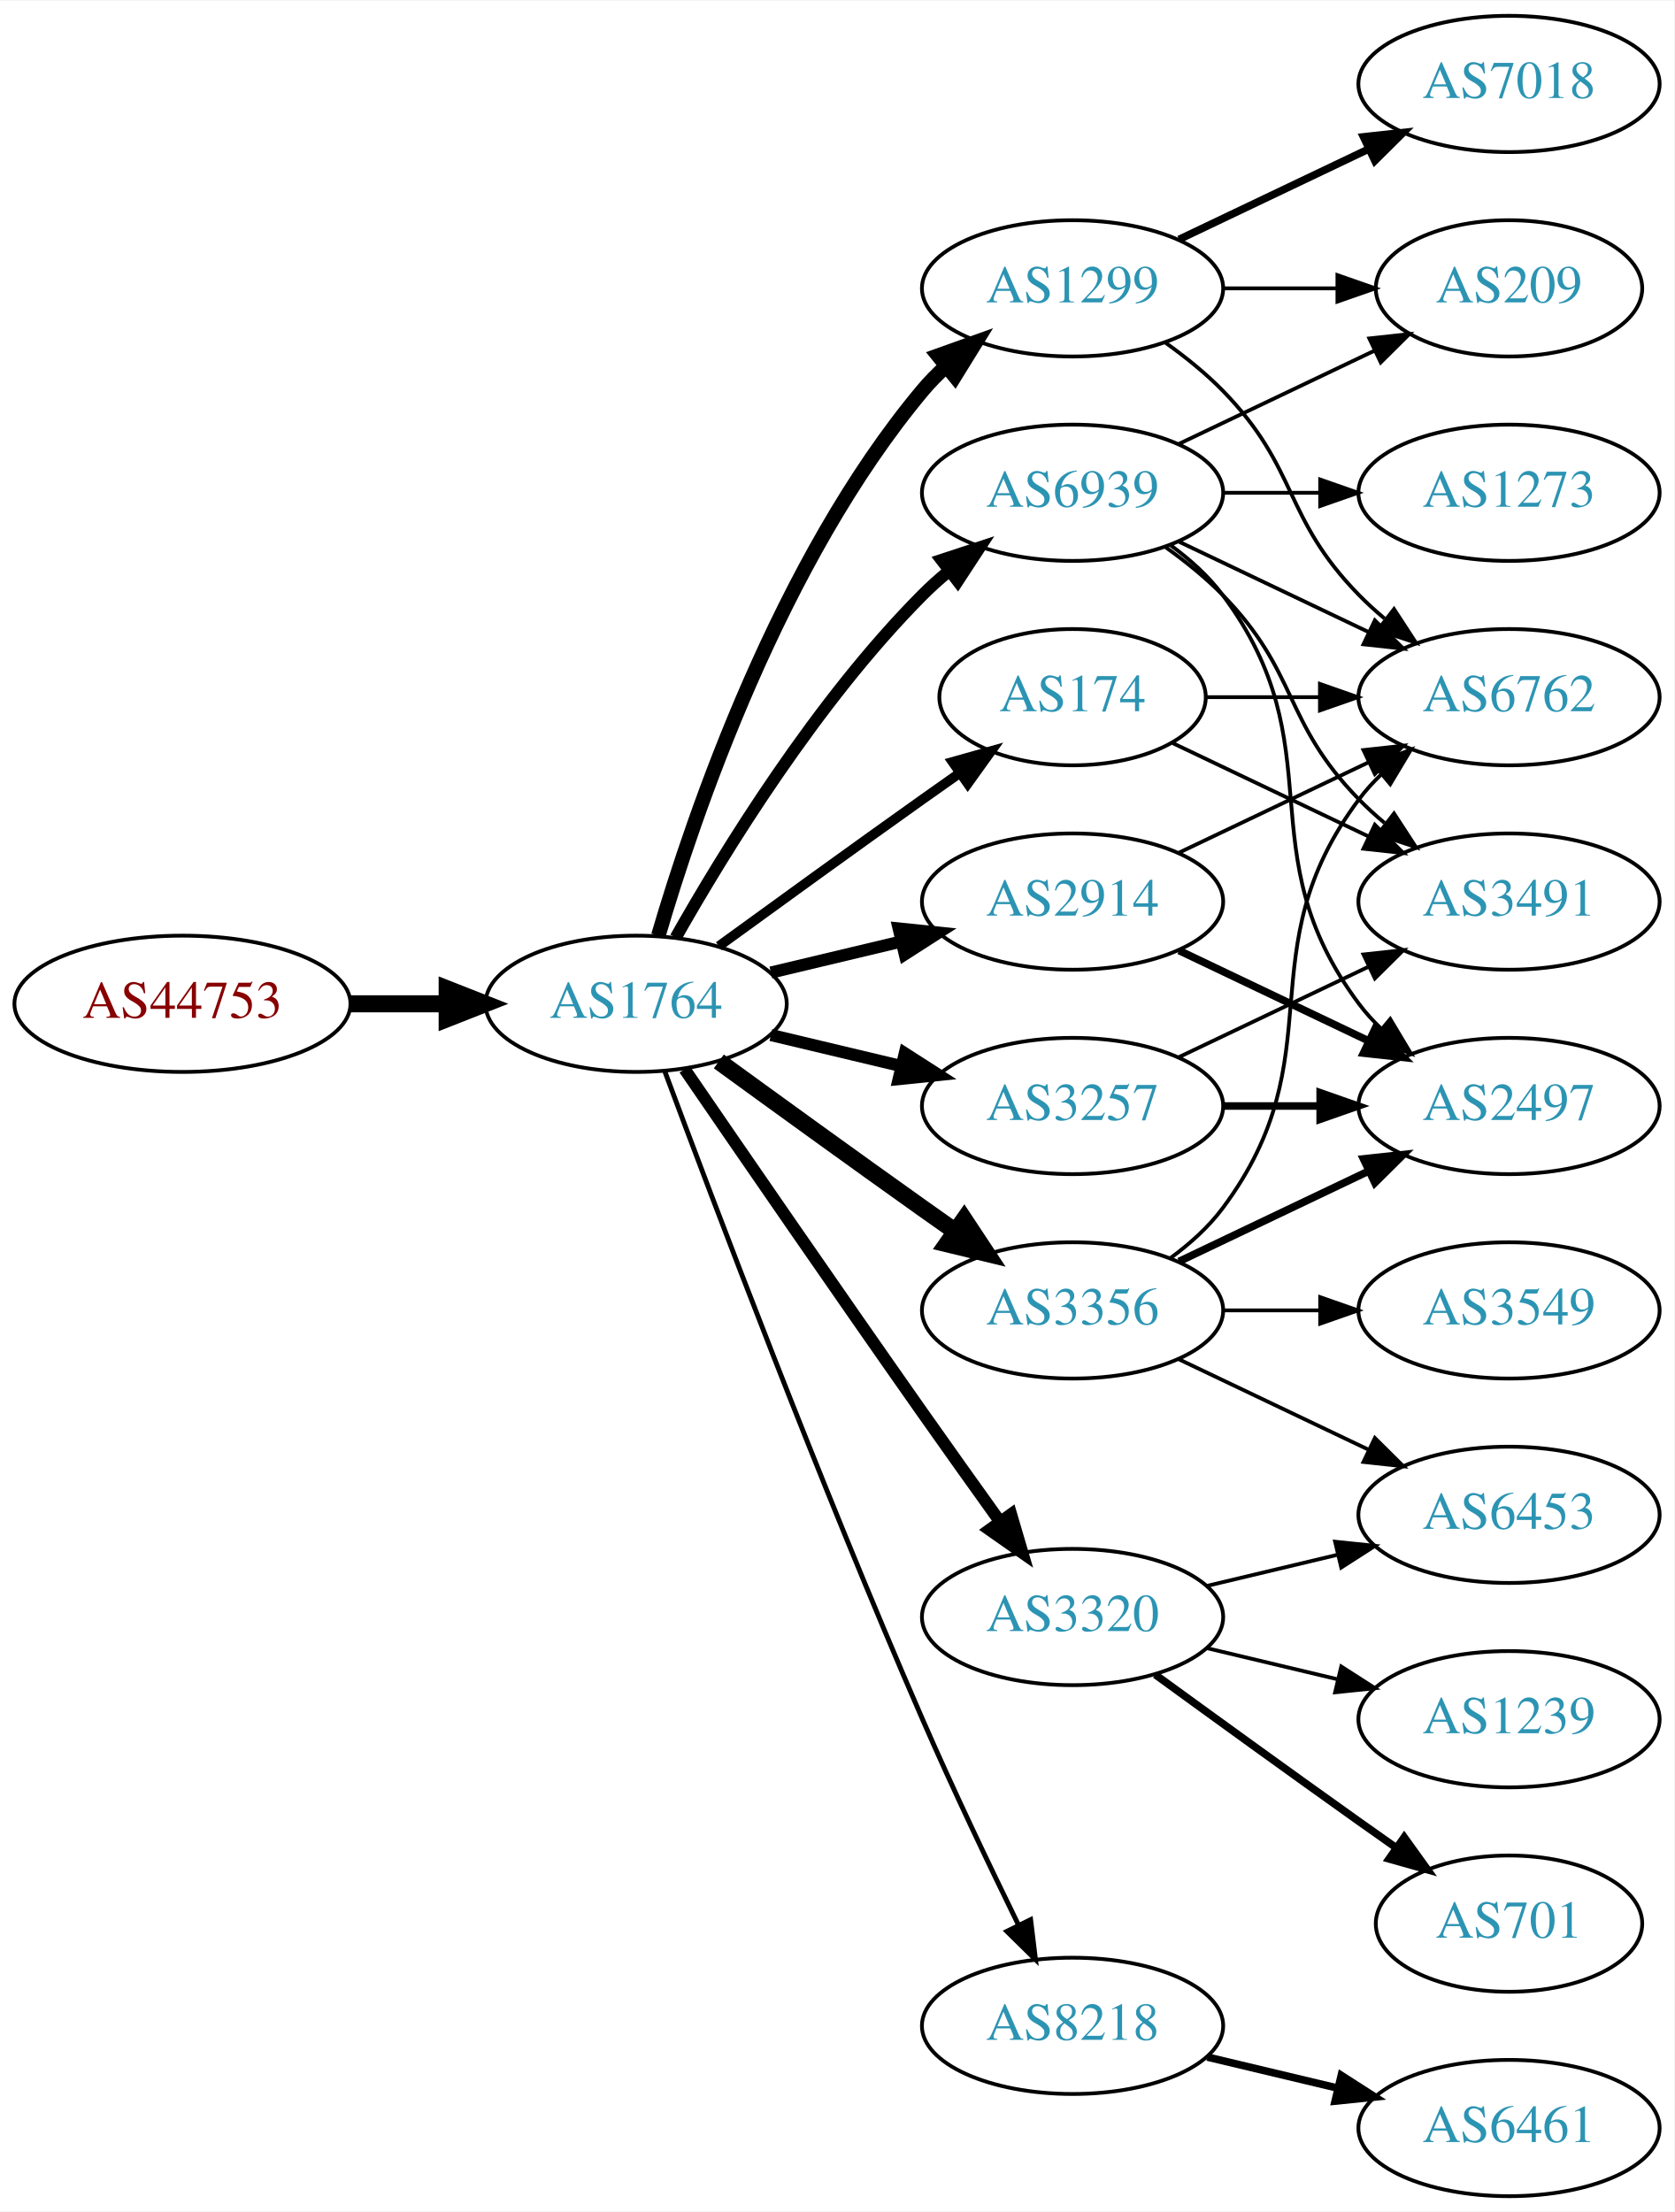
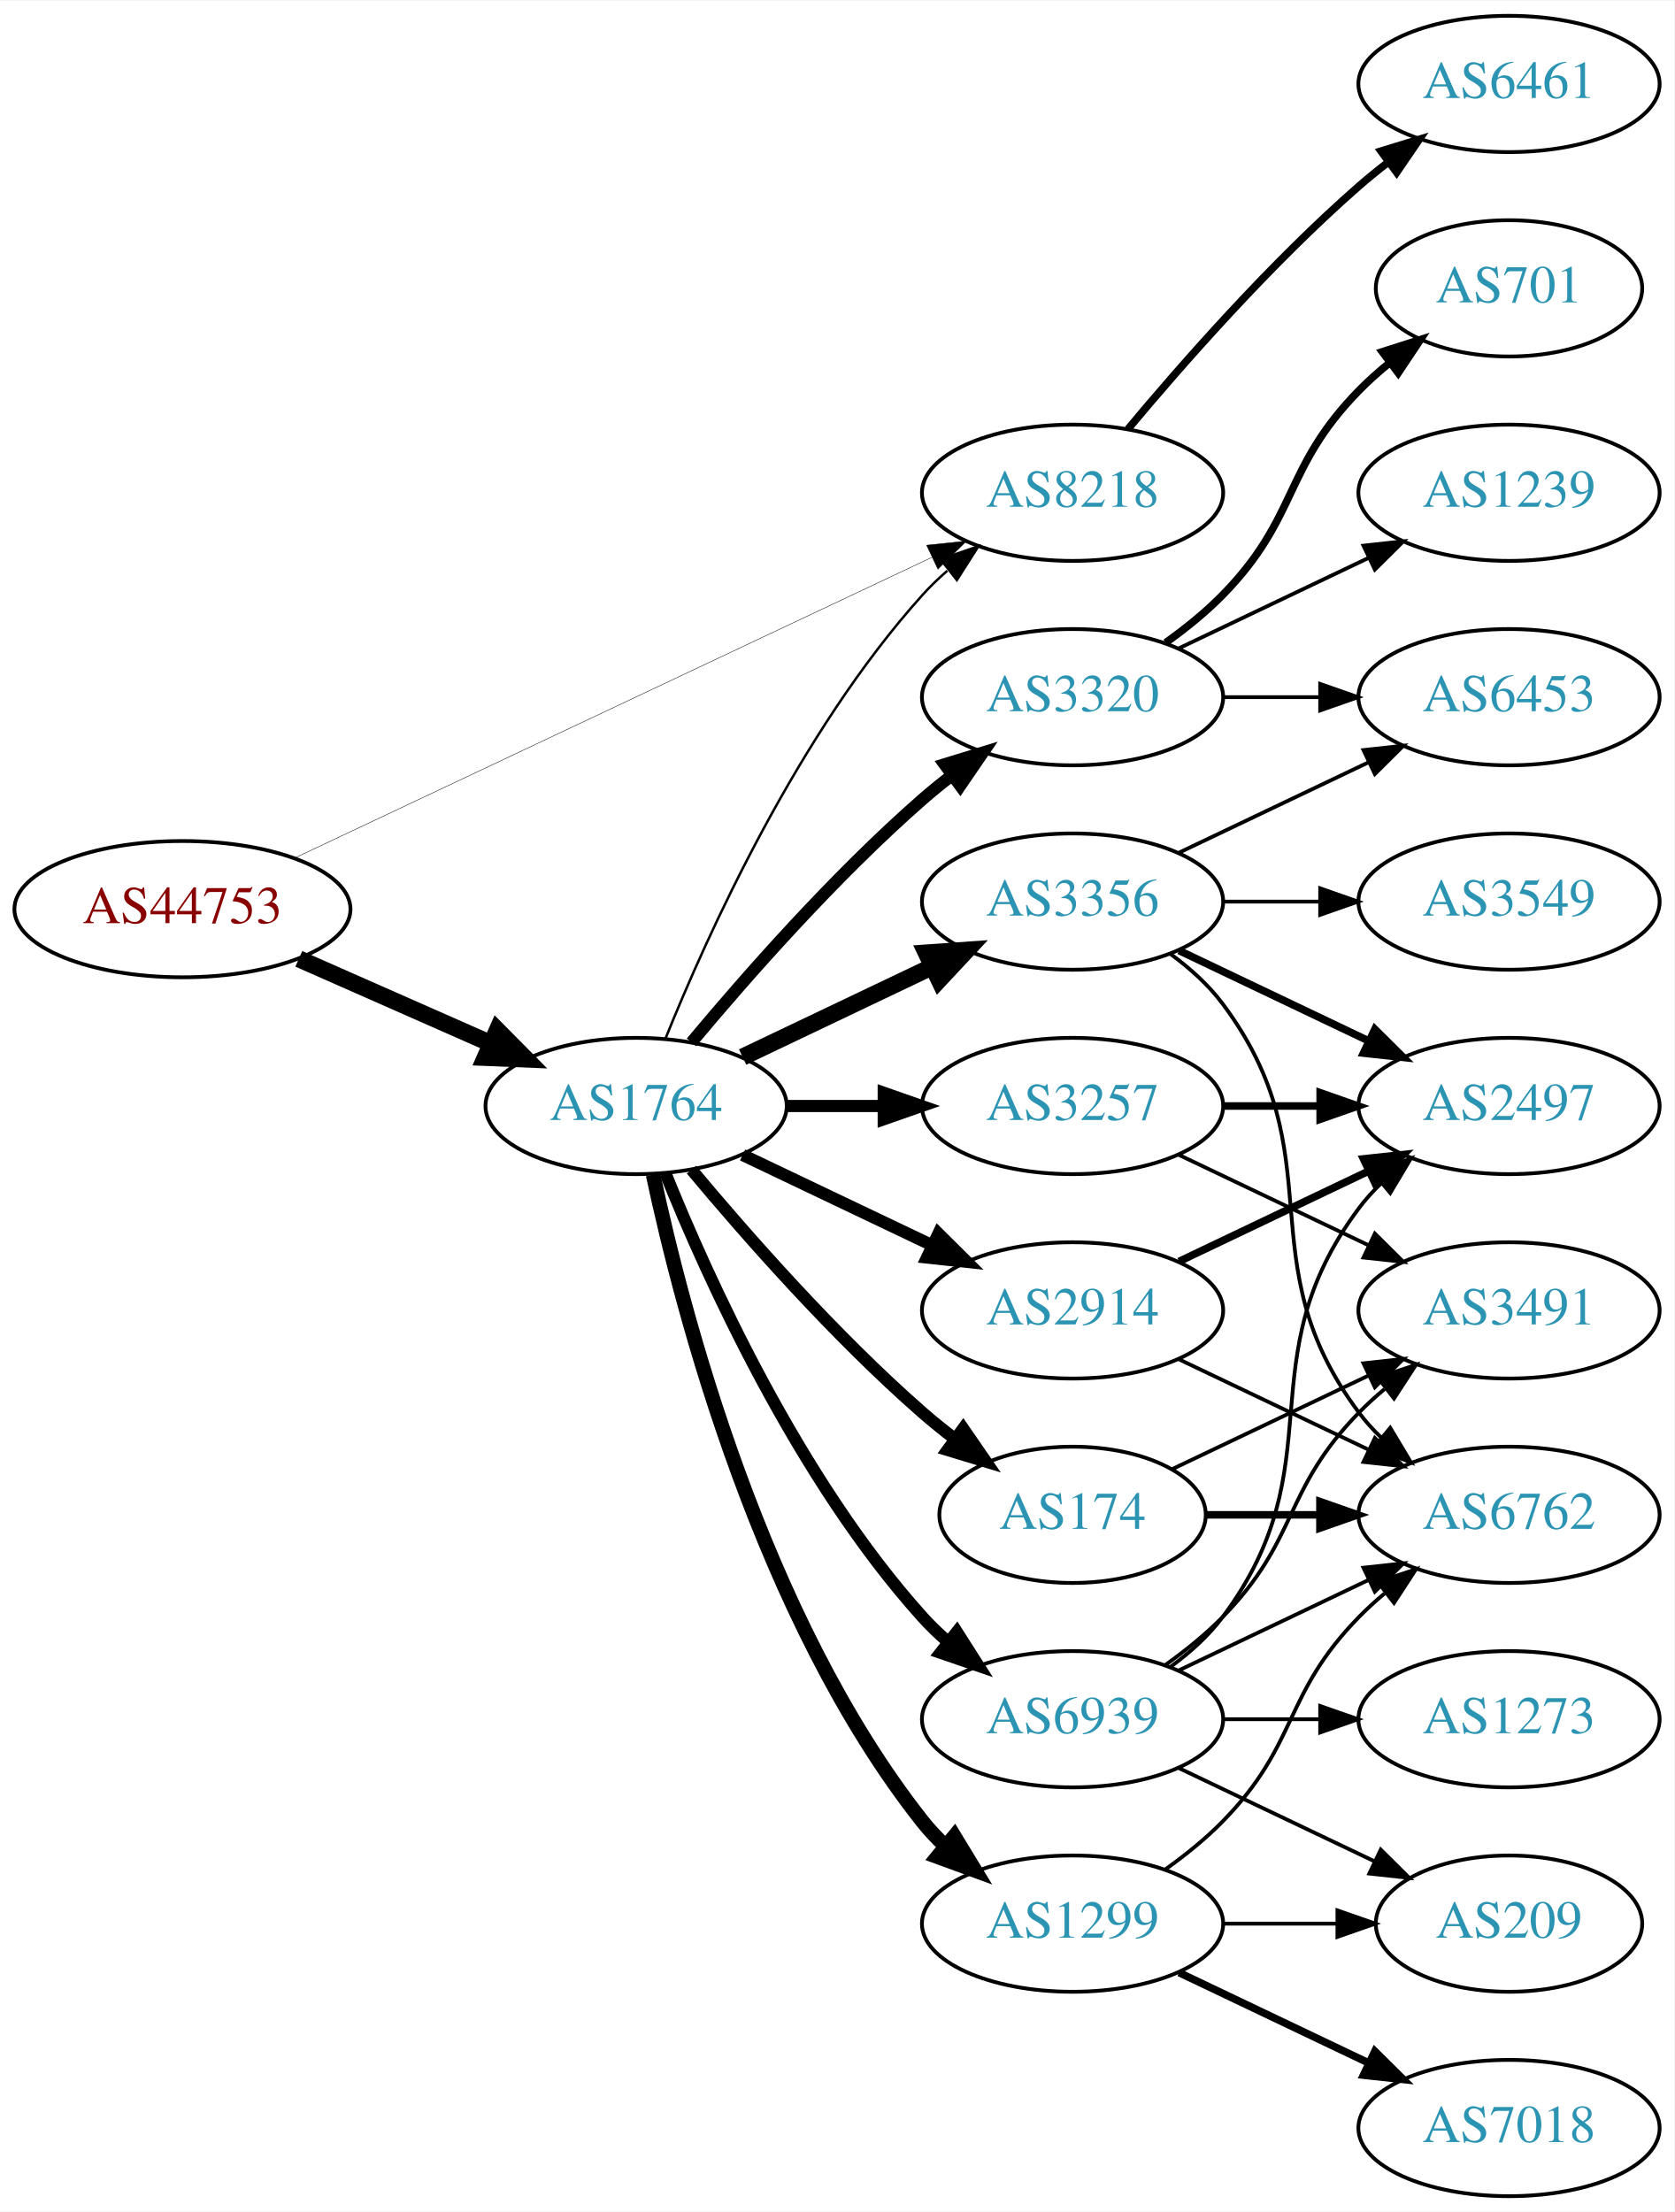
<svg xmlns="http://www.w3.org/2000/svg" xmlns:xlink="http://www.w3.org/1999/xlink" width="442pt" height="584pt" viewBox="0.00 0.00 442.27 584.00">
  <g id="graph0" class="graph" transform="scale(1 1) rotate(0) translate(4 580)">
    <polygon fill="white" stroke="none" points="-4,4 -4,-580 438.271,-580 438.271,4 -4,4" />
    <g id="node1" class="node">
      <g id="a_node1">
        <a xlink:href="/asn/44753" xlink:title="AS44753 ~ Bacher Systems EDV GmbH [AT]">
-           <ellipse fill="#ffffff" stroke="black" cx="44.196" cy="-315" rx="44.393" ry="18" />
-           <text text-anchor="middle" x="44.196" y="-311.3" font-family="Times,serif" font-size="14.00" fill="#880000">AS44753</text>
+           <ellipse fill="#ffffff" stroke="black" cx="44.196" cy="-340" rx="44.393" ry="18" />
+           <text text-anchor="middle" x="44.196" y="-336.3" font-family="Times,serif" font-size="14.00" fill="#880000">AS44753</text>
        </a>
      </g>
    </g>
    <g id="node2" class="node">
      <g id="a_node2">
        <a xlink:href="/asn/1764" xlink:title="AS1764 ~ NEXTLAYER-AS [AT]">
-           <ellipse fill="#ffffff" stroke="black" cx="164.039" cy="-315" rx="39.794" ry="18" />
-           <text text-anchor="middle" x="164.039" y="-311.3" font-family="Times,serif" font-size="14.00" fill="#2c94b3">AS1764</text>
+           <ellipse fill="#ffffff" stroke="black" cx="164.039" cy="-288" rx="39.794" ry="18" />
+           <text text-anchor="middle" x="164.039" y="-284.3" font-family="Times,serif" font-size="14.00" fill="#2c94b3">AS1764</text>
        </a>
      </g>
    </g>
    <g id="edge1" class="edge">
-       <path fill="none" stroke="black" stroke-width="4.5" d="M88.407,-315C96.72,-315 105.482,-315 113.965,-315" />
-       <polygon fill="black" stroke="black" stroke-width="4.5" points="114.123,-318.938 124.123,-315 114.123,-311.063 114.123,-318.938" />
+       <path fill="none" stroke="black" stroke-width="4.5" d="M74.933,-326.878C90.322,-320.087 109.265,-311.729 125.637,-304.504" />
+       <polygon fill="black" stroke="black" stroke-width="4.5" points="127.375,-308.041 134.934,-300.402 124.196,-300.836 127.375,-308.041" />
    </g>
    <g id="node3" class="node">
      <g id="a_node3">
-         <a xlink:href="/asn/3356" xlink:title="AS3356 ~ Level 3 Parent, LLC [US]">
-           <ellipse fill="#ffffff" stroke="black" cx="279.332" cy="-234" rx="39.794" ry="18" />
-           <text text-anchor="middle" x="279.332" y="-230.3" font-family="Times,serif" font-size="14.00" fill="#2c94b3">AS3356</text>
+         <a xlink:href="/asn/8218" xlink:title="AS8218 ~ legacy Neotelecoms [FR]">
+           <ellipse fill="#ffffff" stroke="black" cx="279.332" cy="-450" rx="39.794" ry="18" />
+           <text text-anchor="middle" x="279.332" y="-446.3" font-family="Times,serif" font-size="14.00" fill="#2c94b3">AS8218</text>
        </a>
      </g>
    </g>
    <g id="edge2" class="edge">
-       <path fill="none" stroke="black" stroke-width="4.5" d="M185.887,-299.778C200.821,-288.909 221.435,-273.975 239.685,-261 242.506,-258.995 245.449,-256.915 248.397,-254.841" />
-       <polygon fill="black" stroke="black" stroke-width="4.5" points="250.694,-258.039 256.621,-249.074 246.173,-251.591 250.694,-258.039" />
+       <path fill="none" stroke="black" stroke-width="0.115" d="M73.783,-353.488C116.213,-373.508 195.824,-411.07 242.223,-432.963" />
+       <polygon fill="black" stroke="black" stroke-width="0.115" points="240.78,-436.152 251.317,-437.254 243.767,-429.821 240.78,-436.152" />
+     </g>
+     <g id="edge10" class="edge">
+       <path fill="none" stroke="black" stroke-width="0.643" d="M171.786,-305.787C182.837,-333.243 206.891,-386.578 239.685,-423 241.688,-425.224 243.906,-427.363 246.239,-429.397" />
+       <polygon fill="black" stroke="black" stroke-width="0.643" points="244.437,-432.433 254.458,-435.873 248.769,-426.935 244.437,-432.433" />
    </g>
    <g id="node4" class="node">
      <g id="a_node4">
-         <a xlink:href="/asn/1299" xlink:title="AS1299 ~ Telia Carrier [EU]">
-           <ellipse fill="#ffffff" stroke="black" cx="279.332" cy="-504" rx="39.794" ry="18" />
-           <text text-anchor="middle" x="279.332" y="-500.3" font-family="Times,serif" font-size="14.00" fill="#2c94b3">AS1299</text>
+         <a xlink:href="/asn/3356" xlink:title="AS3356 ~ Level 3 Parent, LLC [US]">
+           <ellipse fill="#ffffff" stroke="black" cx="279.332" cy="-342" rx="39.794" ry="18" />
+           <text text-anchor="middle" x="279.332" y="-338.3" font-family="Times,serif" font-size="14.00" fill="#2c94b3">AS3356</text>
        </a>
      </g>
    </g>
    <g id="edge3" class="edge">
-       <path fill="none" stroke="black" stroke-width="3.857" d="M169.913,-333.002C179.227,-364.844 202.043,-431.981 239.685,-477 241.555,-479.237 243.654,-481.374 245.88,-483.396" />
-       <polygon fill="black" stroke="black" stroke-width="3.857" points="243.823,-486.234 253.799,-489.804 248.227,-480.793 243.823,-486.234" />
+       <path fill="none" stroke="black" stroke-width="4.5" d="M192.175,-300.934C207.169,-308.081 225.99,-317.052 242.213,-324.785" />
+       <polygon fill="black" stroke="black" stroke-width="4.5" points="240.695,-328.423 251.417,-329.171 244.084,-321.314 240.695,-328.423" />
    </g>
    <g id="node5" class="node">
      <g id="a_node5">
        <a xlink:href="/asn/3257" xlink:title="AS3257 ~ GTT [DE]">
          <ellipse fill="#ffffff" stroke="black" cx="279.332" cy="-288" rx="39.794" ry="18" />
          <text text-anchor="middle" x="279.332" y="-284.3" font-family="Times,serif" font-size="14.00" fill="#2c94b3">AS3257</text>
        </a>
      </g>
    </g>
    <g id="edge4" class="edge">
-       <path fill="none" stroke="black" stroke-width="3.214" d="M199.646,-306.752C210.517,-304.162 222.671,-301.265 234.114,-298.538" />
-       <polygon fill="black" stroke="black" stroke-width="3.214" points="235.02,-301.92 243.936,-296.197 233.397,-295.111 235.02,-301.92" />
+       <path fill="none" stroke="black" stroke-width="3.214" d="M203.711,-288C211.914,-288 220.678,-288 229.21,-288" />
+       <polygon fill="black" stroke="black" stroke-width="3.214" points="229.449,-291.5 239.449,-288 229.449,-284.5 229.449,-291.5" />
    </g>
    <g id="node6" class="node">
      <g id="a_node6">
        <a xlink:href="/asn/2914" xlink:title="AS2914 ~ NTT America, Inc. [US]">
-           <ellipse fill="#ffffff" stroke="black" cx="279.332" cy="-342" rx="39.794" ry="18" />
-           <text text-anchor="middle" x="279.332" y="-338.3" font-family="Times,serif" font-size="14.00" fill="#2c94b3">AS2914</text>
+           <ellipse fill="#ffffff" stroke="black" cx="279.332" cy="-234" rx="39.794" ry="18" />
+           <text text-anchor="middle" x="279.332" y="-230.3" font-family="Times,serif" font-size="14.00" fill="#2c94b3">AS2914</text>
        </a>
      </g>
    </g>
    <g id="edge5" class="edge">
-       <path fill="none" stroke="black" stroke-width="3.214" d="M199.646,-323.248C210.517,-325.838 222.671,-328.735 234.114,-331.462" />
-       <polygon fill="black" stroke="black" stroke-width="3.214" points="233.397,-334.889 243.936,-333.803 235.02,-328.08 233.397,-334.889" />
+       <path fill="none" stroke="black" stroke-width="3.214" d="M192.175,-275.066C207.169,-267.919 225.99,-258.948 242.213,-251.215" />
+       <polygon fill="black" stroke="black" stroke-width="3.214" points="243.895,-254.291 251.417,-246.829 240.884,-247.972 243.895,-254.291" />
    </g>
    <g id="node7" class="node">
      <g id="a_node7">
-         <a xlink:href="/asn/3320" xlink:title="AS3320 ~ DTAG [DE]">
-           <ellipse fill="#ffffff" stroke="black" cx="279.332" cy="-153" rx="39.794" ry="18" />
-           <text text-anchor="middle" x="279.332" y="-149.3" font-family="Times,serif" font-size="14.00" fill="#2c94b3">AS3320</text>
+         <a xlink:href="/asn/174" xlink:title="AS174 ~ Cogent Communications [US]">
+           <ellipse fill="#ffffff" stroke="black" cx="279.332" cy="-180" rx="35.194" ry="18" />
+           <text text-anchor="middle" x="279.332" y="-176.3" font-family="Times,serif" font-size="14.00" fill="#2c94b3">AS174</text>
        </a>
      </g>
    </g>
    <g id="edge6" class="edge">
-       <path fill="none" stroke="black" stroke-width="3.214" d="M176.846,-297.731C191.489,-276.358 217.262,-238.88 239.685,-207 246.32,-197.567 253.67,-187.261 260.164,-178.205" />
-       <polygon fill="black" stroke="black" stroke-width="3.214" points="263.085,-180.138 266.076,-169.974 257.399,-176.054 263.085,-180.138" />
+       <path fill="none" stroke="black" stroke-width="3.214" d="M178.669,-271.183C192.951,-254.071 216.498,-227.255 239.685,-207 242.355,-204.668 245.228,-202.352 248.158,-200.114" />
+       <polygon fill="black" stroke="black" stroke-width="3.214" points="250.436,-202.784 256.449,-194.061 246.309,-197.13 250.436,-202.784" />
    </g>
    <g id="node8" class="node">
      <g id="a_node8">
-         <a xlink:href="/asn/8218" xlink:title="AS8218 ~ legacy Neotelecoms [FR]">
-           <ellipse fill="#ffffff" stroke="black" cx="279.332" cy="-45" rx="39.794" ry="18" />
-           <text text-anchor="middle" x="279.332" y="-41.3" font-family="Times,serif" font-size="14.00" fill="#2c94b3">AS8218</text>
+         <a xlink:href="/asn/1299" xlink:title="AS1299 ~ Telia Carrier [EU]">
+           <ellipse fill="#ffffff" stroke="black" cx="279.332" cy="-72" rx="39.794" ry="18" />
+           <text text-anchor="middle" x="279.332" y="-68.3" font-family="Times,serif" font-size="14.00" fill="#2c94b3">AS1299</text>
        </a>
      </g>
    </g>
    <g id="edge7" class="edge">
-       <path fill="none" stroke="black" stroke-width="1.286" d="M171.632,-297.113C184.176,-263.364 212.644,-188.104 239.685,-126 247.669,-107.663 257.363,-87.351 265.044,-71.654" />
-       <polygon fill="black" stroke="black" stroke-width="1.286" points="268.257,-73.053 269.534,-62.536 261.976,-69.961 268.257,-73.053" />
+       <path fill="none" stroke="black" stroke-width="3.857" d="M168.529,-269.84C176.16,-233.97 197.152,-152.845 239.685,-99 241.493,-96.712 243.545,-94.538 245.74,-92.49" />
+       <polygon fill="black" stroke="black" stroke-width="3.857" points="248.094,-95.086 253.6,-86.034 243.651,-89.677 248.094,-95.086" />
    </g>
    <g id="node9" class="node">
      <g id="a_node9">
-         <a xlink:href="/asn/174" xlink:title="AS174 ~ Cogent Communications [US]">
-           <ellipse fill="#ffffff" stroke="black" cx="279.332" cy="-396" rx="35.194" ry="18" />
-           <text text-anchor="middle" x="279.332" y="-392.3" font-family="Times,serif" font-size="14.00" fill="#2c94b3">AS174</text>
+         <a xlink:href="/asn/3320" xlink:title="AS3320 ~ DTAG [DE]">
+           <ellipse fill="#ffffff" stroke="black" cx="279.332" cy="-396" rx="39.794" ry="18" />
+           <text text-anchor="middle" x="279.332" y="-392.3" font-family="Times,serif" font-size="14.00" fill="#2c94b3">AS3320</text>
        </a>
      </g>
    </g>
    <g id="edge8" class="edge">
-       <path fill="none" stroke="black" stroke-width="2.571" d="M185.887,-330.222C200.821,-341.091 221.435,-356.025 239.685,-369 242.895,-371.282 246.264,-373.661 249.619,-376.018" />
-       <polygon fill="black" stroke="black" stroke-width="2.571" points="247.631,-378.899 257.83,-381.77 251.647,-373.166 247.631,-378.899" />
+       <path fill="none" stroke="black" stroke-width="3.214" d="M178.669,-304.817C192.951,-321.929 216.498,-348.745 239.685,-369 242.151,-371.154 244.789,-373.294 247.487,-375.372" />
+       <polygon fill="black" stroke="black" stroke-width="3.214" points="245.512,-378.264 255.641,-381.37 249.66,-372.625 245.512,-378.264" />
    </g>
    <g id="node10" class="node">
      <g id="a_node10">
        <a xlink:href="/asn/6939" xlink:title="AS6939 ~ Hurricane Electric LLC [US]">
-           <ellipse fill="#ffffff" stroke="black" cx="279.332" cy="-450" rx="39.794" ry="18" />
-           <text text-anchor="middle" x="279.332" y="-446.3" font-family="Times,serif" font-size="14.00" fill="#2c94b3">AS6939</text>
+           <ellipse fill="#ffffff" stroke="black" cx="279.332" cy="-126" rx="39.794" ry="18" />
+           <text text-anchor="middle" x="279.332" y="-122.3" font-family="Times,serif" font-size="14.00" fill="#2c94b3">AS6939</text>
        </a>
      </g>
    </g>
    <g id="edge9" class="edge">
-       <path fill="none" stroke="black" stroke-width="3.214" d="M174.498,-332.49C187.28,-355.096 211.712,-394.886 239.685,-423 241.796,-425.121 244.092,-427.188 246.477,-429.171" />
-       <polygon fill="black" stroke="black" stroke-width="3.214" points="244.73,-432.242 254.793,-435.556 248.993,-426.69 244.73,-432.242" />
-     </g>
-     <g id="node12" class="node">
-       <g id="a_node12">
-         <a xlink:href="/asn/6762" xlink:title="AS6762 ~ TELECOM ITALIA SPARKLE S.p.A. [IT]">
-           <ellipse fill="#ffffff" stroke="black" cx="394.625" cy="-396" rx="39.794" ry="18" />
-           <text text-anchor="middle" x="394.625" y="-392.3" font-family="Times,serif" font-size="14.00" fill="#2c94b3">AS6762</text>
-         </a>
-       </g>
-     </g>
-     <g id="edge15" class="edge">
-       <path fill="none" stroke="black" d="M305.262,-247.882C310.338,-251.611 315.256,-256.016 318.978,-261 349.249,-301.542 324.707,-328.458 354.978,-369 356.723,-371.336 358.73,-373.545 360.893,-375.617" />
-       <polygon fill="black" stroke="black" points="358.771,-378.405 368.694,-382.118 363.253,-373.027 358.771,-378.405" />
-     </g>
-     <g id="node14" class="node">
-       <g id="a_node14">
+       <path fill="none" stroke="black" stroke-width="3.214" d="M171.786,-270.213C182.837,-242.757 206.891,-189.422 239.685,-153 241.688,-150.776 243.906,-148.637 246.239,-146.603" />
+       <polygon fill="black" stroke="black" stroke-width="3.214" points="248.769,-149.065 254.458,-140.127 244.437,-143.567 248.769,-149.065" />
+     </g>
+     <g id="node20" class="node">
+       <g id="a_node20">
+         <a xlink:href="/asn/6461" xlink:title="AS6461 ~ Zayo Bandwidth [US]">
+           <ellipse fill="#ffffff" stroke="black" cx="394.625" cy="-558" rx="39.794" ry="18" />
+           <text text-anchor="middle" x="394.625" y="-554.3" font-family="Times,serif" font-size="14.00" fill="#2c94b3">AS6461</text>
+         </a>
+       </g>
+     </g>
+     <g id="edge27" class="edge">
+       <path fill="none" stroke="black" stroke-width="2" d="M293.962,-466.817C308.244,-483.929 331.791,-510.745 354.978,-531 357.444,-533.154 360.082,-535.294 362.78,-537.372" />
+       <polygon fill="black" stroke="black" stroke-width="2" points="360.805,-540.264 370.934,-543.37 364.953,-534.625 360.805,-540.264" />
+     </g>
+     <g id="node11" class="node">
+       <g id="a_node11">
        <a xlink:href="/asn/2497" xlink:title="AS2497 ~ Internet Initiative Japan Inc. [JP]">
          <ellipse fill="#ffffff" stroke="black" cx="394.625" cy="-288" rx="39.794" ry="18" />
          <text text-anchor="middle" x="394.625" y="-284.3" font-family="Times,serif" font-size="14.00" fill="#2c94b3">AS2497</text>
        </a>
      </g>
    </g>
+     <g id="edge19" class="edge">
+       <path fill="none" stroke="black" stroke-width="2" d="M307.468,-329.066C322.462,-321.919 341.283,-312.948 357.506,-305.215" />
+       <polygon fill="black" stroke="black" stroke-width="2" points="359.188,-308.291 366.71,-300.829 356.177,-301.972 359.188,-308.291" />
+     </g>
+     <g id="node13" class="node">
+       <g id="a_node13">
+         <a xlink:href="/asn/6762" xlink:title="AS6762 ~ TELECOM ITALIA SPARKLE S.p.A. [IT]">
+           <ellipse fill="#ffffff" stroke="black" cx="394.625" cy="-180" rx="39.794" ry="18" />
+           <text text-anchor="middle" x="394.625" y="-176.3" font-family="Times,serif" font-size="14.00" fill="#2c94b3">AS6762</text>
+         </a>
+       </g>
+     </g>
+     <g id="edge20" class="edge">
+       <path fill="none" stroke="black" d="M305.262,-328.118C310.338,-324.389 315.256,-319.984 318.978,-315 349.249,-274.458 324.707,-247.542 354.978,-207 356.723,-204.664 358.73,-202.455 360.893,-200.383" />
+       <polygon fill="black" stroke="black" points="363.253,-202.973 368.694,-193.882 358.771,-197.595 363.253,-202.973" />
+     </g>
+     <g id="node14" class="node">
+       <g id="a_node14">
+         <a xlink:href="/asn/3549" xlink:title="AS3549 ~ Level 3 Parent, LLC [US]">
+           <ellipse fill="#ffffff" stroke="black" cx="394.625" cy="-342" rx="39.794" ry="18" />
+           <text text-anchor="middle" x="394.625" y="-338.3" font-family="Times,serif" font-size="14.00" fill="#2c94b3">AS3549</text>
+         </a>
+       </g>
+     </g>
    <g id="edge17" class="edge">
+       <path fill="none" stroke="black" d="M319.004,-342C327.207,-342 335.971,-342 344.503,-342" />
+       <polygon fill="black" stroke="black" points="344.742,-345.5 354.742,-342 344.742,-338.5 344.742,-345.5" />
+     </g>
+     <g id="node15" class="node">
+       <g id="a_node15">
+         <a xlink:href="/asn/6453" xlink:title="AS6453 ~ TATA COMMUNICATIONS (AMERICA) INC [US]">
+           <ellipse fill="#ffffff" stroke="black" cx="394.625" cy="-396" rx="39.794" ry="18" />
+           <text text-anchor="middle" x="394.625" y="-392.3" font-family="Times,serif" font-size="14.00" fill="#2c94b3">AS6453</text>
+         </a>
+       </g>
+     </g>
+     <g id="edge18" class="edge">
+       <path fill="none" stroke="black" d="M307.468,-354.934C322.462,-362.081 341.283,-371.052 357.506,-378.785" />
+       <polygon fill="black" stroke="black" points="356.177,-382.028 366.71,-383.171 359.188,-375.709 356.177,-382.028" />
+     </g>
+     <g id="edge11" class="edge">
+       <path fill="none" stroke="black" stroke-width="2" d="M319.004,-288C327.207,-288 335.971,-288 344.503,-288" />
+       <polygon fill="black" stroke="black" stroke-width="2" points="344.742,-291.5 354.742,-288 344.742,-284.5 344.742,-291.5" />
+     </g>
+     <g id="node12" class="node">
+       <g id="a_node12">
+         <a xlink:href="/asn/3491" xlink:title="AS3491 ~ PCCW Global, Inc. [US]">
+           <ellipse fill="#ffffff" stroke="black" cx="394.625" cy="-234" rx="39.794" ry="18" />
+           <text text-anchor="middle" x="394.625" y="-230.3" font-family="Times,serif" font-size="14.00" fill="#2c94b3">AS3491</text>
+         </a>
+       </g>
+     </g>
+     <g id="edge12" class="edge">
+       <path fill="none" stroke="black" d="M307.468,-275.066C322.462,-267.919 341.283,-258.948 357.506,-251.215" />
+       <polygon fill="black" stroke="black" points="359.188,-254.291 366.71,-246.829 356.177,-247.972 359.188,-254.291" />
+     </g>
+     <g id="edge13" class="edge">
      <path fill="none" stroke="black" stroke-width="2" d="M307.468,-246.934C322.462,-254.081 341.283,-263.052 357.506,-270.785" />
      <polygon fill="black" stroke="black" stroke-width="2" points="356.177,-274.028 366.71,-275.171 359.188,-267.709 356.177,-274.028" />
    </g>
+     <g id="edge14" class="edge">
+       <path fill="none" stroke="black" d="M307.468,-221.066C322.462,-213.919 341.283,-204.948 357.506,-197.215" />
+       <polygon fill="black" stroke="black" points="359.188,-200.291 366.71,-192.829 356.177,-193.972 359.188,-200.291" />
+     </g>
+     <g id="edge16" class="edge">
+       <path fill="none" stroke="black" d="M305.757,-192.119C321.059,-199.413 340.783,-208.814 357.665,-216.86" />
+       <polygon fill="black" stroke="black" points="356.172,-220.026 366.705,-221.169 359.184,-213.707 356.172,-220.026" />
+     </g>
+     <g id="edge15" class="edge">
+       <path fill="none" stroke="black" stroke-width="2" d="M314.631,-180C324.008,-180 334.358,-180 344.393,-180" />
+       <polygon fill="black" stroke="black" stroke-width="2" points="344.681,-183.5 354.681,-180 344.681,-176.5 344.681,-183.5" />
+     </g>
+     <g id="edge21" class="edge">
+       <path fill="none" stroke="black" d="M303.926,-86.389C309.182,-90.148 314.513,-94.437 318.978,-99 339.151,-119.617 334.806,-132.383 354.978,-153 357.071,-155.139 359.354,-157.218 361.731,-159.21" />
+       <polygon fill="black" stroke="black" points="359.974,-162.275 370.031,-165.611 364.249,-156.732 359.974,-162.275" />
+     </g>
    <g id="node16" class="node">
      <g id="a_node16">
-         <a xlink:href="/asn/3549" xlink:title="AS3549 ~ Level 3 Parent, LLC [US]">
-           <ellipse fill="#ffffff" stroke="black" cx="394.625" cy="-234" rx="39.794" ry="18" />
-           <text text-anchor="middle" x="394.625" y="-230.3" font-family="Times,serif" font-size="14.00" fill="#2c94b3">AS3549</text>
-         </a>
-       </g>
-     </g>
-     <g id="edge16" class="edge">
-       <path fill="none" stroke="black" d="M319.004,-234C327.207,-234 335.971,-234 344.503,-234" />
-       <polygon fill="black" stroke="black" points="344.742,-237.5 354.742,-234 344.742,-230.5 344.742,-237.5" />
+         <a xlink:href="/asn/7018" xlink:title="AS7018 ~ AT&amp;T Services, Inc. [US]">
+           <ellipse fill="#ffffff" stroke="black" cx="394.625" cy="-18" rx="39.794" ry="18" />
+           <text text-anchor="middle" x="394.625" y="-14.3" font-family="Times,serif" font-size="14.00" fill="#2c94b3">AS7018</text>
+         </a>
+       </g>
+     </g>
+     <g id="edge22" class="edge">
+       <path fill="none" stroke="black" stroke-width="2" d="M307.468,-59.066C322.462,-51.919 341.283,-42.948 357.506,-35.215" />
+       <polygon fill="black" stroke="black" stroke-width="2" points="359.188,-38.291 366.71,-30.829 356.177,-31.972 359.188,-38.291" />
    </g>
    <g id="node17" class="node">
      <g id="a_node17">
-         <a xlink:href="/asn/6453" xlink:title="AS6453 ~ TATA COMMUNICATIONS (AMERICA) INC [US]">
-           <ellipse fill="#ffffff" stroke="black" cx="394.625" cy="-180" rx="39.794" ry="18" />
-           <text text-anchor="middle" x="394.625" y="-176.3" font-family="Times,serif" font-size="14.00" fill="#2c94b3">AS6453</text>
-         </a>
-       </g>
-     </g>
-     <g id="edge18" class="edge">
-       <path fill="none" stroke="black" d="M307.468,-221.066C322.462,-213.919 341.283,-204.948 357.506,-197.215" />
-       <polygon fill="black" stroke="black" points="359.188,-200.291 366.71,-192.829 356.177,-193.972 359.188,-200.291" />
-     </g>
-     <g id="node11" class="node">
-       <g id="a_node11">
-         <a xlink:href="/asn/7018" xlink:title="AS7018 ~ AT&amp;T Services, Inc. [US]">
-           <ellipse fill="#ffffff" stroke="black" cx="394.625" cy="-558" rx="39.794" ry="18" />
-           <text text-anchor="middle" x="394.625" y="-554.3" font-family="Times,serif" font-size="14.00" fill="#2c94b3">AS7018</text>
-         </a>
-       </g>
-     </g>
-     <g id="edge10" class="edge">
-       <path fill="none" stroke="black" stroke-width="2" d="M307.468,-516.934C322.462,-524.081 341.283,-533.052 357.506,-540.785" />
-       <polygon fill="black" stroke="black" stroke-width="2" points="356.177,-544.028 366.71,-545.171 359.188,-537.709 356.177,-544.028" />
-     </g>
-     <g id="edge11" class="edge">
-       <path fill="none" stroke="black" d="M303.926,-489.611C309.182,-485.852 314.513,-481.563 318.978,-477 339.151,-456.383 334.806,-443.617 354.978,-423 357.071,-420.861 359.354,-418.782 361.731,-416.79" />
-       <polygon fill="black" stroke="black" points="364.249,-419.268 370.031,-410.389 359.974,-413.725 364.249,-419.268" />
-     </g>
-     <g id="node13" class="node">
-       <g id="a_node13">
        <a xlink:href="/asn/209" xlink:title="AS209 ~ CenturyLink Communications, LLC [US]">
-           <ellipse fill="#ffffff" stroke="black" cx="394.625" cy="-504" rx="35.194" ry="18" />
-           <text text-anchor="middle" x="394.625" y="-500.3" font-family="Times,serif" font-size="14.00" fill="#2c94b3">AS209</text>
-         </a>
-       </g>
-     </g>
-     <g id="edge12" class="edge">
-       <path fill="none" stroke="black" d="M319.004,-504C328.709,-504 339.2,-504 349.163,-504" />
-       <polygon fill="black" stroke="black" points="349.299,-507.5 359.299,-504 349.299,-500.5 349.299,-507.5" />
-     </g>
-     <g id="edge13" class="edge">
-       <path fill="none" stroke="black" stroke-width="2" d="M319.004,-288C327.207,-288 335.971,-288 344.503,-288" />
-       <polygon fill="black" stroke="black" stroke-width="2" points="344.742,-291.5 354.742,-288 344.742,-284.5 344.742,-291.5" />
-     </g>
-     <g id="node15" class="node">
-       <g id="a_node15">
-         <a xlink:href="/asn/3491" xlink:title="AS3491 ~ PCCW Global, Inc. [US]">
-           <ellipse fill="#ffffff" stroke="black" cx="394.625" cy="-342" rx="39.794" ry="18" />
-           <text text-anchor="middle" x="394.625" y="-338.3" font-family="Times,serif" font-size="14.00" fill="#2c94b3">AS3491</text>
-         </a>
-       </g>
-     </g>
-     <g id="edge14" class="edge">
-       <path fill="none" stroke="black" d="M307.468,-300.934C322.462,-308.081 341.283,-317.052 357.506,-324.785" />
-       <polygon fill="black" stroke="black" points="356.177,-328.028 366.71,-329.171 359.188,-321.709 356.177,-328.028" />
+           <ellipse fill="#ffffff" stroke="black" cx="394.625" cy="-72" rx="35.194" ry="18" />
+           <text text-anchor="middle" x="394.625" y="-68.3" font-family="Times,serif" font-size="14.00" fill="#2c94b3">AS209</text>
+         </a>
+       </g>
    </g>
    <g id="edge23" class="edge">
-       <path fill="none" stroke="black" d="M307.468,-354.934C322.462,-362.081 341.283,-371.052 357.506,-378.785" />
-       <polygon fill="black" stroke="black" points="356.177,-382.028 366.71,-383.171 359.188,-375.709 356.177,-382.028" />
-     </g>
-     <g id="edge22" class="edge">
-       <path fill="none" stroke="black" stroke-width="2" d="M307.468,-329.066C322.462,-321.919 341.283,-312.948 357.506,-305.215" />
-       <polygon fill="black" stroke="black" stroke-width="2" points="359.188,-308.291 366.71,-300.829 356.177,-301.972 359.188,-308.291" />
-     </g>
-     <g id="edge21" class="edge">
-       <path fill="none" stroke="black" d="M314.939,-161.248C325.81,-163.838 337.964,-166.735 349.407,-169.462" />
-       <polygon fill="black" stroke="black" points="348.69,-172.889 359.229,-171.803 350.313,-166.08 348.69,-172.889" />
+       <path fill="none" stroke="black" d="M319.004,-72C328.709,-72 339.2,-72 349.163,-72" />
+       <polygon fill="black" stroke="black" points="349.299,-75.5 359.299,-72 349.299,-68.5 349.299,-75.5" />
+     </g>
+     <g id="edge26" class="edge">
+       <path fill="none" stroke="black" d="M319.004,-396C327.207,-396 335.971,-396 344.503,-396" />
+       <polygon fill="black" stroke="black" points="344.742,-399.5 354.742,-396 344.742,-392.5 344.742,-399.5" />
    </g>
    <g id="node18" class="node">
      <g id="a_node18">
-         <a xlink:href="/asn/701" xlink:title="AS701 ~ UUNET [US]">
-           <ellipse fill="#ffffff" stroke="black" cx="394.625" cy="-72" rx="35.194" ry="18" />
-           <text text-anchor="middle" x="394.625" y="-68.3" font-family="Times,serif" font-size="14.00" fill="#2c94b3">AS701</text>
-         </a>
-       </g>
-     </g>
-     <g id="edge19" class="edge">
-       <path fill="none" stroke="black" stroke-width="2" d="M301.18,-137.778C316.114,-126.909 336.727,-111.975 354.978,-99 358.188,-96.718 361.557,-94.339 364.912,-91.982" />
-       <polygon fill="black" stroke="black" stroke-width="2" points="366.94,-94.834 373.123,-86.23 362.924,-89.101 366.94,-94.834" />
+         <a xlink:href="/asn/1239" xlink:title="AS1239 ~ Sprint [US]">
+           <ellipse fill="#ffffff" stroke="black" cx="394.625" cy="-450" rx="39.794" ry="18" />
+           <text text-anchor="middle" x="394.625" y="-446.3" font-family="Times,serif" font-size="14.00" fill="#2c94b3">AS1239</text>
+         </a>
+       </g>
+     </g>
+     <g id="edge24" class="edge">
+       <path fill="none" stroke="black" d="M307.468,-408.934C322.462,-416.081 341.283,-425.052 357.506,-432.785" />
+       <polygon fill="black" stroke="black" points="356.177,-436.028 366.71,-437.171 359.188,-429.709 356.177,-436.028" />
    </g>
    <g id="node19" class="node">
      <g id="a_node19">
-         <a xlink:href="/asn/1239" xlink:title="AS1239 ~ Sprint [US]">
-           <ellipse fill="#ffffff" stroke="black" cx="394.625" cy="-126" rx="39.794" ry="18" />
-           <text text-anchor="middle" x="394.625" y="-122.3" font-family="Times,serif" font-size="14.00" fill="#2c94b3">AS1239</text>
-         </a>
-       </g>
-     </g>
-     <g id="edge20" class="edge">
-       <path fill="none" stroke="black" d="M314.939,-144.752C325.81,-142.162 337.964,-139.265 349.407,-136.538" />
-       <polygon fill="black" stroke="black" points="350.313,-139.92 359.229,-134.197 348.69,-133.111 350.313,-139.92" />
-     </g>
-     <g id="node20" class="node">
-       <g id="a_node20">
-         <a xlink:href="/asn/6461" xlink:title="AS6461 ~ Zayo Bandwidth [US]">
-           <ellipse fill="#ffffff" stroke="black" cx="394.625" cy="-18" rx="39.794" ry="18" />
-           <text text-anchor="middle" x="394.625" y="-14.3" font-family="Times,serif" font-size="14.00" fill="#2c94b3">AS6461</text>
-         </a>
-       </g>
-     </g>
-     <g id="edge24" class="edge">
-       <path fill="none" stroke="black" stroke-width="2" d="M314.939,-36.752C325.81,-34.162 337.964,-31.265 349.407,-28.538" />
-       <polygon fill="black" stroke="black" stroke-width="2" points="350.313,-31.92 359.229,-26.197 348.69,-25.111 350.313,-31.92" />
-     </g>
-     <g id="edge26" class="edge">
-       <path fill="none" stroke="black" d="M314.631,-396C324.008,-396 334.358,-396 344.393,-396" />
-       <polygon fill="black" stroke="black" points="344.681,-399.5 354.681,-396 344.681,-392.5 344.681,-399.5" />
+         <a xlink:href="/asn/701" xlink:title="AS701 ~ UUNET [US]">
+           <ellipse fill="#ffffff" stroke="black" cx="394.625" cy="-504" rx="35.194" ry="18" />
+           <text text-anchor="middle" x="394.625" y="-500.3" font-family="Times,serif" font-size="14.00" fill="#2c94b3">AS701</text>
+         </a>
+       </g>
    </g>
    <g id="edge25" class="edge">
-       <path fill="none" stroke="black" d="M305.757,-383.881C321.059,-376.587 340.783,-367.186 357.665,-359.14" />
-       <polygon fill="black" stroke="black" points="359.184,-362.293 366.705,-354.831 356.172,-355.974 359.184,-362.293" />
+       <path fill="none" stroke="black" stroke-width="2" d="M303.926,-410.389C309.182,-414.148 314.513,-418.437 318.978,-423 339.151,-443.617 334.806,-456.383 354.978,-477 357.457,-479.534 360.204,-481.983 363.056,-484.304" />
+       <polygon fill="black" stroke="black" stroke-width="2" points="361.148,-487.248 371.242,-490.468 365.359,-481.657 361.148,-487.248" />
+     </g>
+     <g id="edge32" class="edge">
+       <path fill="none" stroke="black" d="M305.262,-139.882C310.338,-143.611 315.256,-148.016 318.978,-153 349.249,-193.542 324.707,-220.458 354.978,-261 356.723,-263.336 358.73,-265.545 360.893,-267.617" />
+       <polygon fill="black" stroke="black" points="358.771,-270.405 368.694,-274.118 363.253,-265.027 358.771,-270.405" />
    </g>
    <g id="edge30" class="edge">
-       <path fill="none" stroke="black" d="M307.468,-437.066C322.462,-429.919 341.283,-420.948 357.506,-413.215" />
-       <polygon fill="black" stroke="black" points="359.188,-416.291 366.71,-408.829 356.177,-409.972 359.188,-416.291" />
-     </g>
-     <g id="edge31" class="edge">
-       <path fill="none" stroke="black" d="M307.468,-462.934C322.9,-470.29 342.385,-479.577 358.92,-487.459" />
-       <polygon fill="black" stroke="black" points="357.729,-490.768 368.262,-491.911 360.741,-484.449 357.729,-490.768" />
+       <path fill="none" stroke="black" d="M303.926,-140.389C309.182,-144.148 314.513,-148.437 318.978,-153 339.151,-173.617 334.806,-186.383 354.978,-207 357.071,-209.139 359.354,-211.218 361.731,-213.21" />
+       <polygon fill="black" stroke="black" points="359.974,-216.275 370.031,-219.611 364.249,-210.732 359.974,-216.275" />
+     </g>
+     <g id="edge28" class="edge">
+       <path fill="none" stroke="black" d="M307.468,-138.934C322.462,-146.081 341.283,-155.052 357.506,-162.785" />
+       <polygon fill="black" stroke="black" points="356.177,-166.028 366.71,-167.171 359.188,-159.709 356.177,-166.028" />
    </g>
    <g id="edge29" class="edge">
-       <path fill="none" stroke="black" d="M305.262,-436.118C310.338,-432.389 315.256,-427.984 318.978,-423 349.249,-382.458 324.707,-355.542 354.978,-315 356.723,-312.664 358.73,-310.455 360.893,-308.383" />
-       <polygon fill="black" stroke="black" points="363.253,-310.973 368.694,-301.882 358.771,-305.595 363.253,-310.973" />
-     </g>
-     <g id="edge27" class="edge">
-       <path fill="none" stroke="black" d="M303.926,-435.611C309.182,-431.852 314.513,-427.563 318.978,-423 339.151,-402.383 334.806,-389.617 354.978,-369 357.071,-366.861 359.354,-364.782 361.731,-362.79" />
-       <polygon fill="black" stroke="black" points="364.249,-365.268 370.031,-356.389 359.974,-359.725 364.249,-365.268" />
+       <path fill="none" stroke="black" d="M307.468,-113.066C322.9,-105.71 342.385,-96.423 358.92,-88.541" />
+       <polygon fill="black" stroke="black" points="360.741,-91.551 368.262,-84.089 357.729,-85.232 360.741,-91.551" />
    </g>
    <g id="node21" class="node">
      <g id="a_node21">
        <a xlink:href="/asn/1273" xlink:title="AS1273 ~ Vodafone Group PLC [EU]">
-           <ellipse fill="#ffffff" stroke="black" cx="394.625" cy="-450" rx="39.794" ry="18" />
-           <text text-anchor="middle" x="394.625" y="-446.3" font-family="Times,serif" font-size="14.00" fill="#2c94b3">AS1273</text>
-         </a>
-       </g>
-     </g>
-     <g id="edge28" class="edge">
-       <path fill="none" stroke="black" d="M319.004,-450C327.207,-450 335.971,-450 344.503,-450" />
-       <polygon fill="black" stroke="black" points="344.742,-453.5 354.742,-450 344.742,-446.5 344.742,-453.5" />
+           <ellipse fill="#ffffff" stroke="black" cx="394.625" cy="-126" rx="39.794" ry="18" />
+           <text text-anchor="middle" x="394.625" y="-122.3" font-family="Times,serif" font-size="14.00" fill="#2c94b3">AS1273</text>
+         </a>
+       </g>
+     </g>
+     <g id="edge31" class="edge">
+       <path fill="none" stroke="black" d="M319.004,-126C327.207,-126 335.971,-126 344.503,-126" />
+       <polygon fill="black" stroke="black" points="344.742,-129.5 354.742,-126 344.742,-122.5 344.742,-129.5" />
    </g>
  </g>
</svg>
